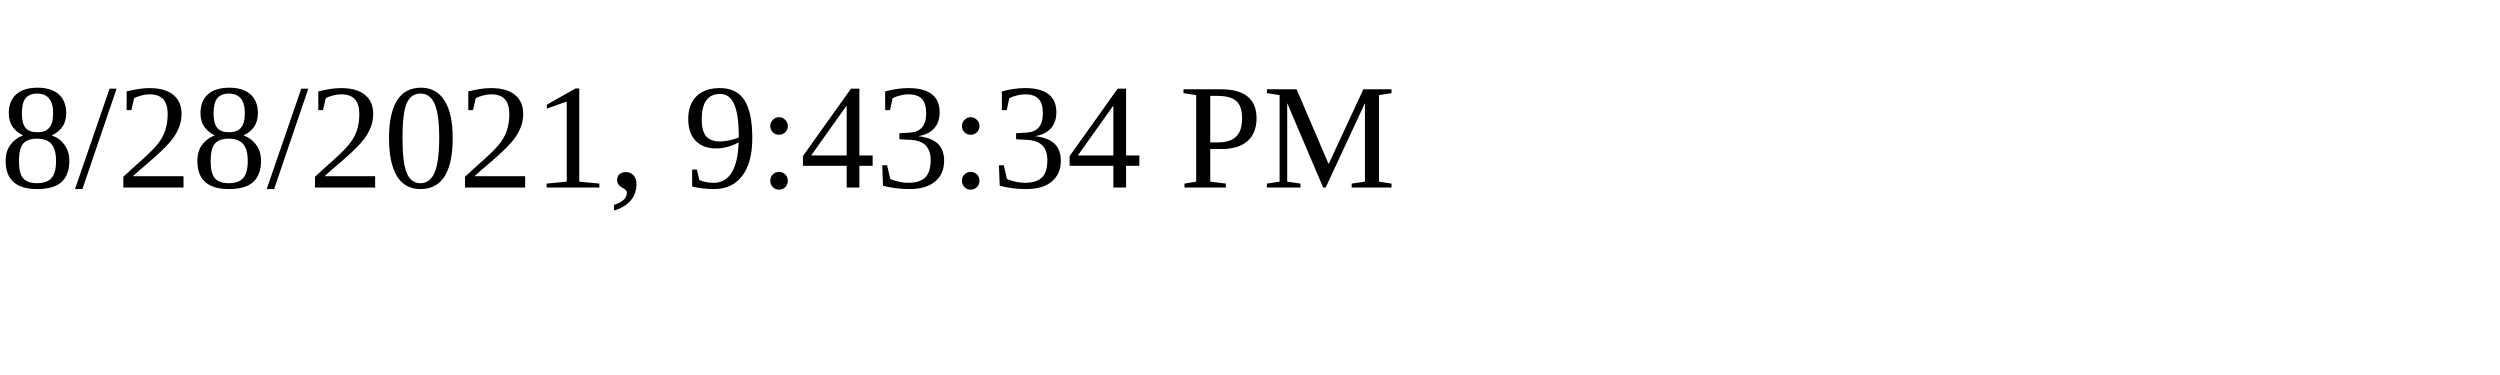
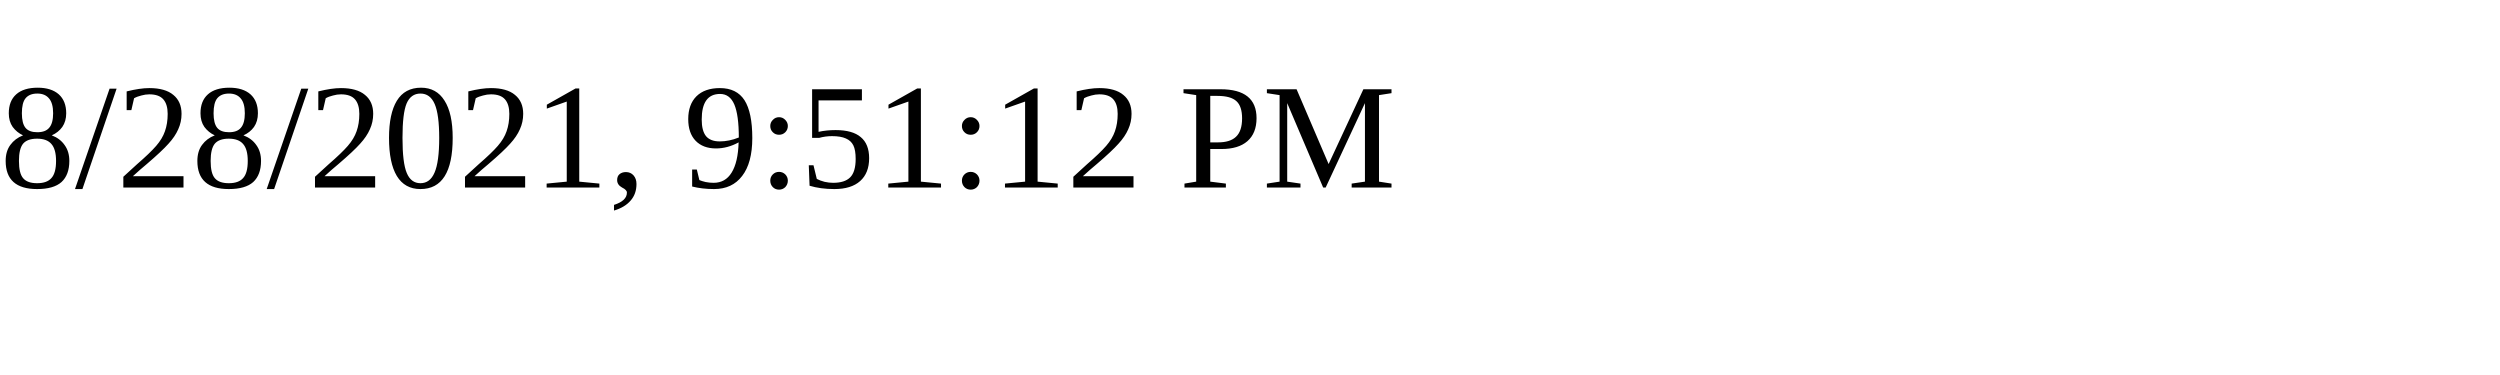
<svg xmlns="http://www.w3.org/2000/svg" height="30" width="200">
-   <text x="0" y="15">8/28/2021, 9:43:34 PM</text>
+   <text x="0" y="15">8/28/2021, 9:51:12 PM</text>
</svg>
